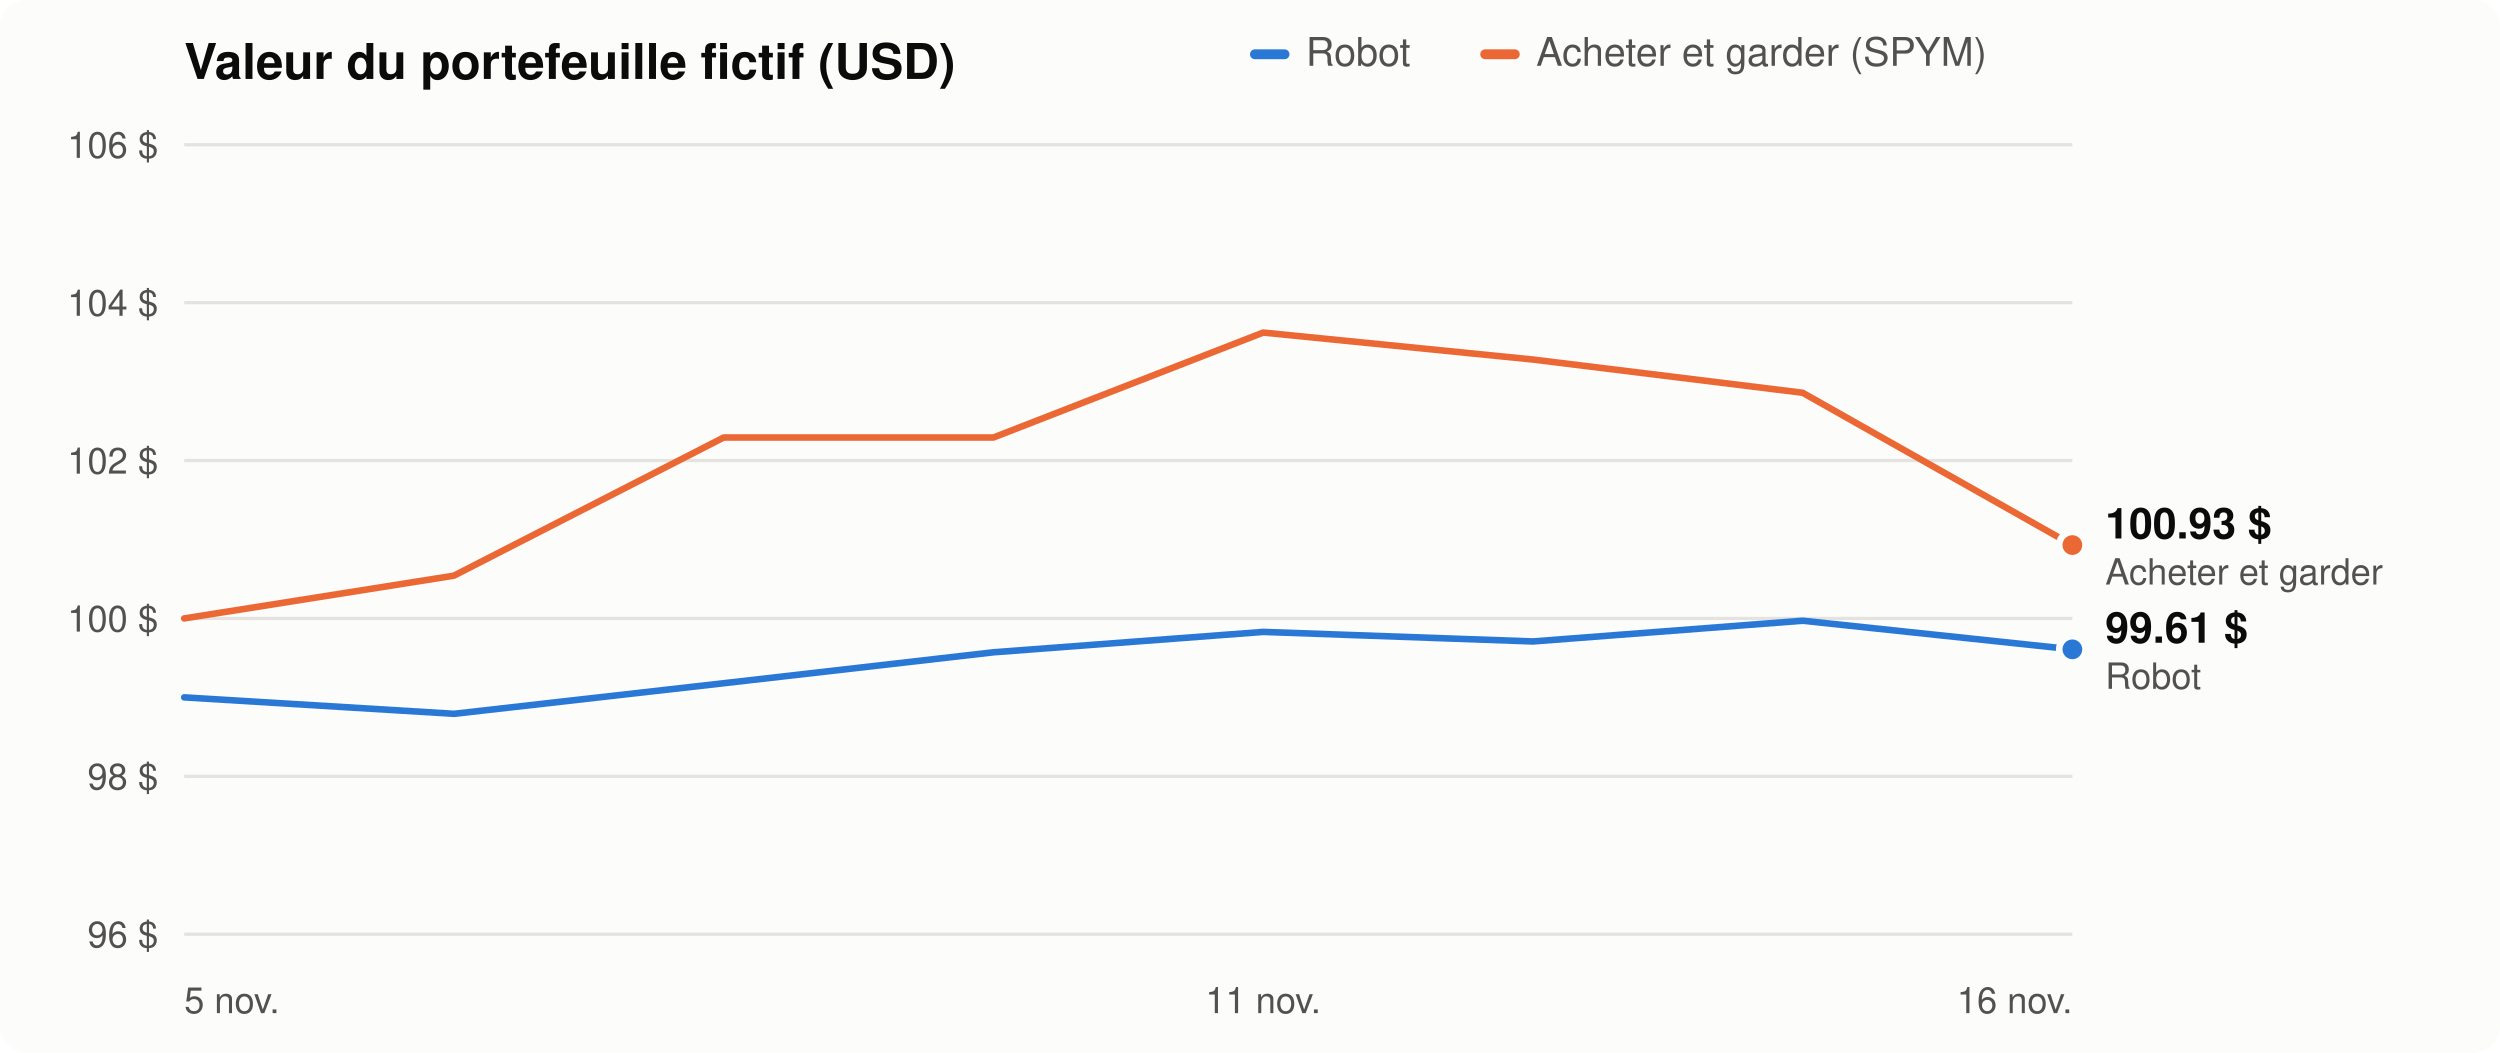
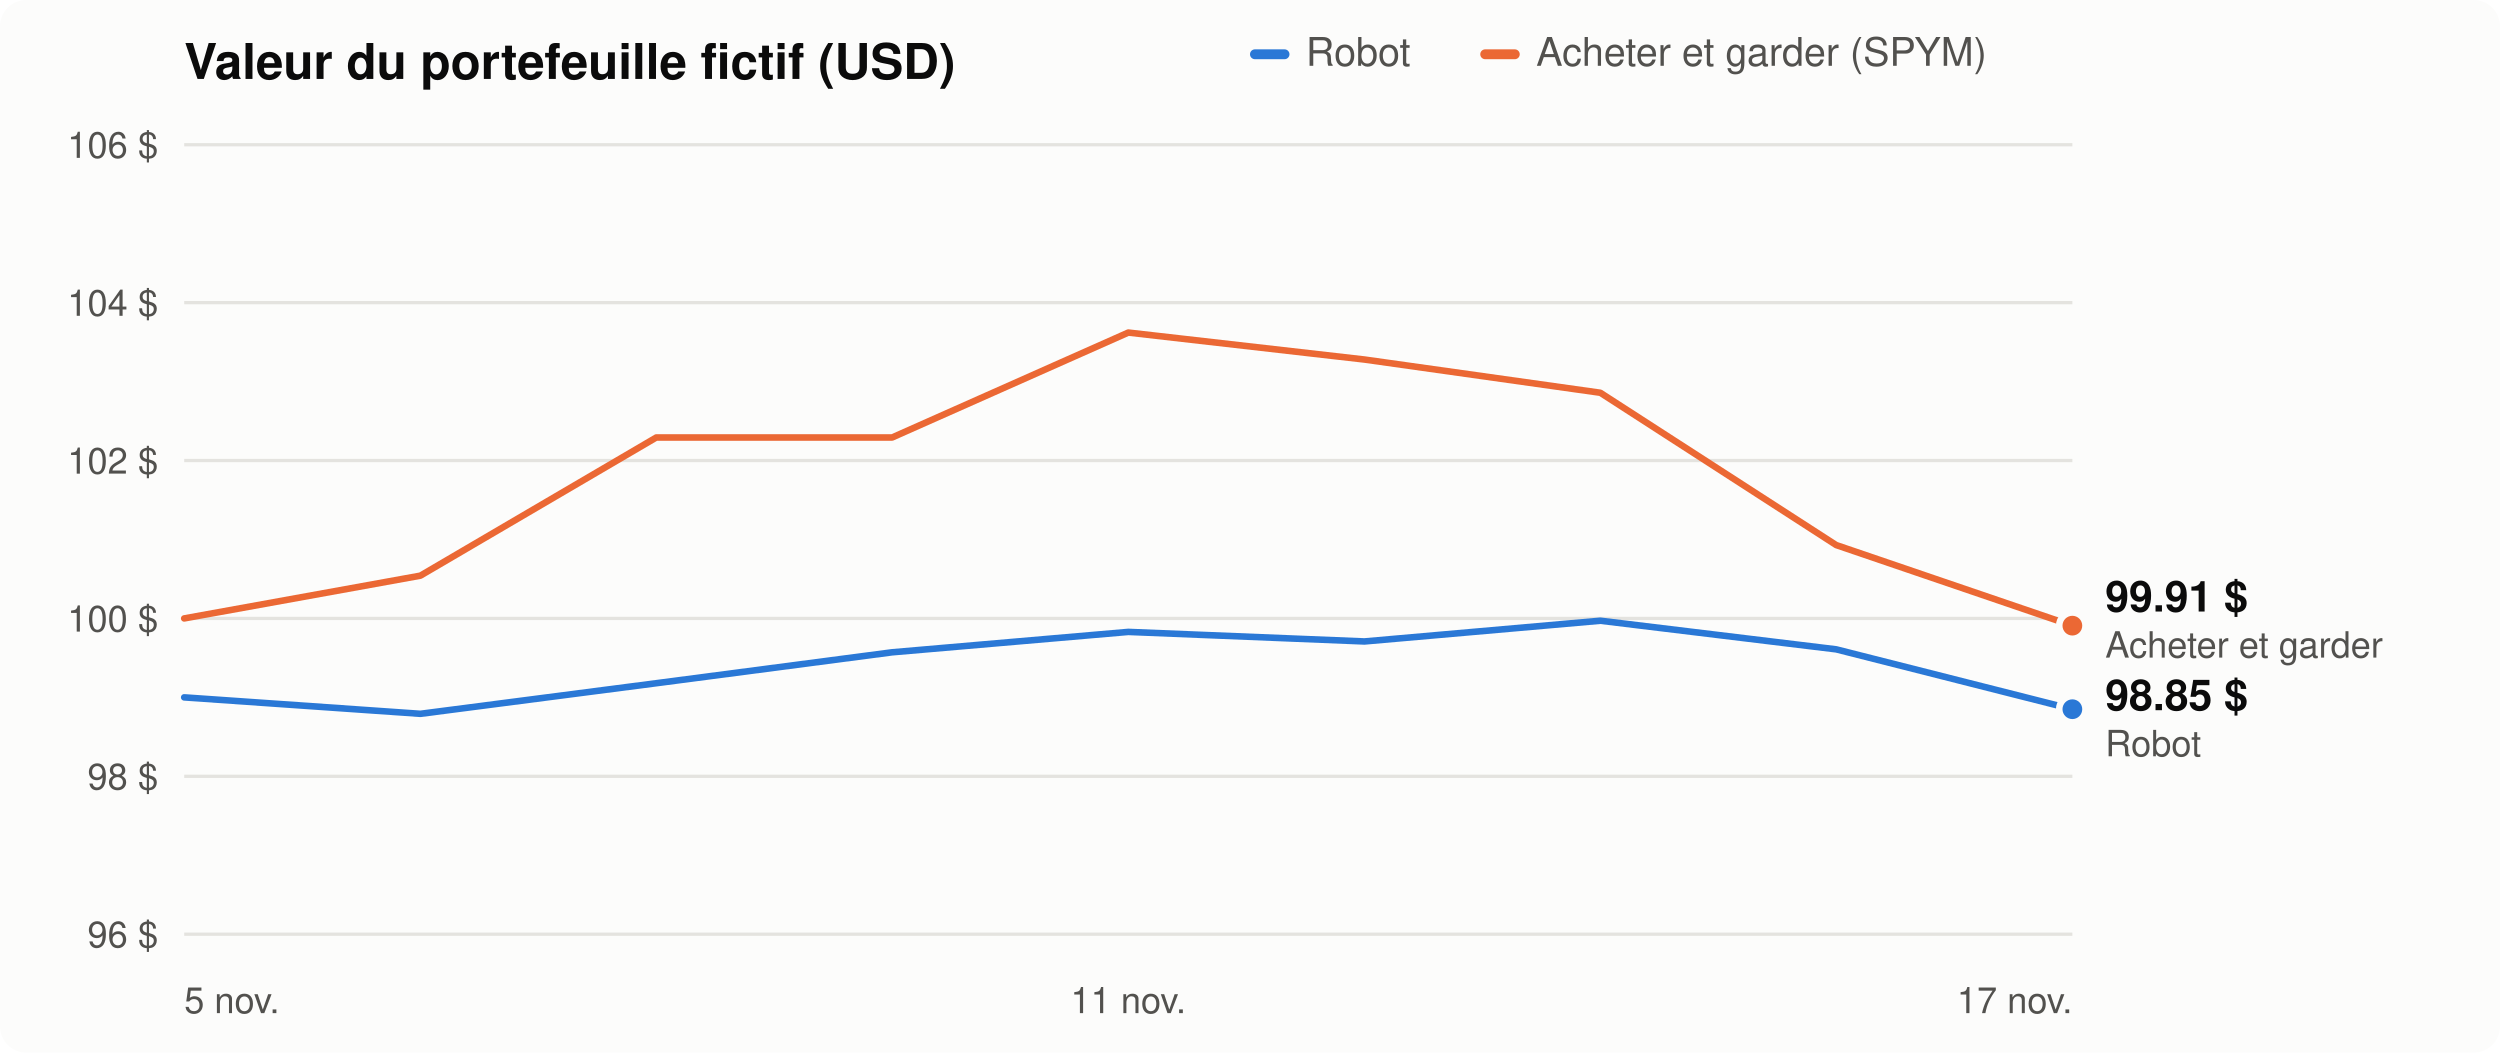
<svg xmlns="http://www.w3.org/2000/svg" viewBox="0 0 760 320" width="760" height="320" role="img" aria-label="Évolution du portefeuille du robot comparée à acheter et garder">
  <style>
  .bg{fill:#fcfcfb}.t1{fill:#0b0b0b}.t2{fill:#52514e}.grid{stroke:#e4e3df}
  .s1{stroke:#2a78d6}.f1{fill:#2a78d6}.s2{stroke:#eb6834}.f2{fill:#eb6834}.ring{stroke:#fcfcfb}
  @media (prefers-color-scheme: dark){
    .bg{fill:#1a1a19}.t1{fill:#f0efec}.t2{fill:#c3c2b7}.grid{stroke:#353533}
    .s1{stroke:#3987e5}.f1{fill:#3987e5}.s2{stroke:#d95926}.f2{fill:#d95926}.ring{stroke:#1a1a19}}
  text{font-family:-apple-system,Segoe UI,Helvetica,Arial,sans-serif}
</style>
  <rect class="bg" width="760" height="320" rx="8" />
  <text class="t1" x="56" y="24" font-size="15" font-weight="600">Valeur du portefeuille fictif (USD)</text>
  <rect class="f1" x="380" y="15" width="12" height="3" rx="1.5" />
  <text class="t2" x="397" y="20" font-size="12">Robot</text>
  <rect class="f2" x="450" y="15" width="12" height="3" rx="1.5" />
  <text class="t2" x="467" y="20" font-size="12">Acheter et garder (SPYM)</text>
  <line class="grid" x1="56" x2="630" y1="284.0" y2="284.0" stroke-width="1" />
  <text class="t2" x="48" y="288.0" font-size="11" text-anchor="end">96 $</text>
  <line class="grid" x1="56" x2="630" y1="236.0" y2="236.0" stroke-width="1" />
  <text class="t2" x="48" y="240.0" font-size="11" text-anchor="end">98 $</text>
  <line class="grid" x1="56" x2="630" y1="188.0" y2="188.0" stroke-width="1" />
  <text class="t2" x="48" y="192.0" font-size="11" text-anchor="end">100 $</text>
  <line class="grid" x1="56" x2="630" y1="140.0" y2="140.0" stroke-width="1" />
  <text class="t2" x="48" y="144.0" font-size="11" text-anchor="end">102 $</text>
  <line class="grid" x1="56" x2="630" y1="92.0" y2="92.0" stroke-width="1" />
  <text class="t2" x="48" y="96.0" font-size="11" text-anchor="end">104 $</text>
  <line class="grid" x1="56" x2="630" y1="44.0" y2="44.0" stroke-width="1" />
  <text class="t2" x="48" y="48.0" font-size="11" text-anchor="end">106 $</text>
  <text class="t2" x="56.0" y="308" font-size="11" text-anchor="start">5 nov.</text>
-   <text class="t2" x="384.0" y="308" font-size="11" text-anchor="middle">11 nov.</text>
-   <text class="t2" x="630.0" y="308" font-size="11" text-anchor="end">16 nov.</text>
-   <polyline class="s2" points="56.0,188.0 138.0,175.0 220.0,133.0 302.0,133.0 384.0,101.1 466.0,109.3 548.0,119.4 630.0,165.7" fill="none" stroke-width="2" stroke-linejoin="round" stroke-linecap="round" />
-   <circle class="f2 ring" cx="630.0" cy="165.7" r="4" stroke-width="2" />
-   <polyline class="s1" points="56.0,212.0 138.0,217.0 220.0,207.7 302.0,198.3 384.0,192.1 466.0,195.0 548.0,188.7 630.0,197.4" fill="none" stroke-width="2" stroke-linejoin="round" stroke-linecap="round" />
-   <circle class="f1 ring" cx="630.0" cy="197.4" r="4" stroke-width="2" />
-   <text class="t1" x="640" y="195.4" font-size="13" font-weight="600">99.61 $</text>
-   <text class="t2" x="640" y="209.4" font-size="11">Robot</text>
-   <text class="t1" x="640" y="163.7" font-size="13" font-weight="600">100.93 $</text>
-   <text class="t2" x="640" y="177.7" font-size="11">Acheter et garder</text>
+   <text class="t2" x="343.0" y="308" font-size="11" text-anchor="middle">11 nov.</text>
+   <text class="t2" x="630.0" y="308" font-size="11" text-anchor="end">17 nov.</text>
+   <polyline class="s2" points="56.0,188.0 127.8,175.0 199.5,133.0 271.2,133.0 343.0,101.1 414.8,109.3 486.5,119.4 558.2,165.7 630.0,190.2" fill="none" stroke-width="2" stroke-linejoin="round" stroke-linecap="round" />
+   <circle class="f2 ring" cx="630.0" cy="190.2" r="4" stroke-width="2" />
+   <polyline class="s1" points="56.0,212.0 127.8,217.0 199.5,207.7 271.2,198.3 343.0,192.1 414.8,195.0 486.5,188.7 558.2,197.4 630.0,215.6" fill="none" stroke-width="2" stroke-linejoin="round" stroke-linecap="round" />
+   <circle class="f1 ring" cx="630.0" cy="215.6" r="4" stroke-width="2" />
+   <text class="t1" x="640" y="215.9" font-size="13" font-weight="600">98.85 $</text>
+   <text class="t2" x="640" y="229.9" font-size="11">Robot</text>
+   <text class="t1" x="640" y="185.9" font-size="13" font-weight="600">99.91 $</text>
+   <text class="t2" x="640" y="199.9" font-size="11">Acheter et garder</text>
</svg>
